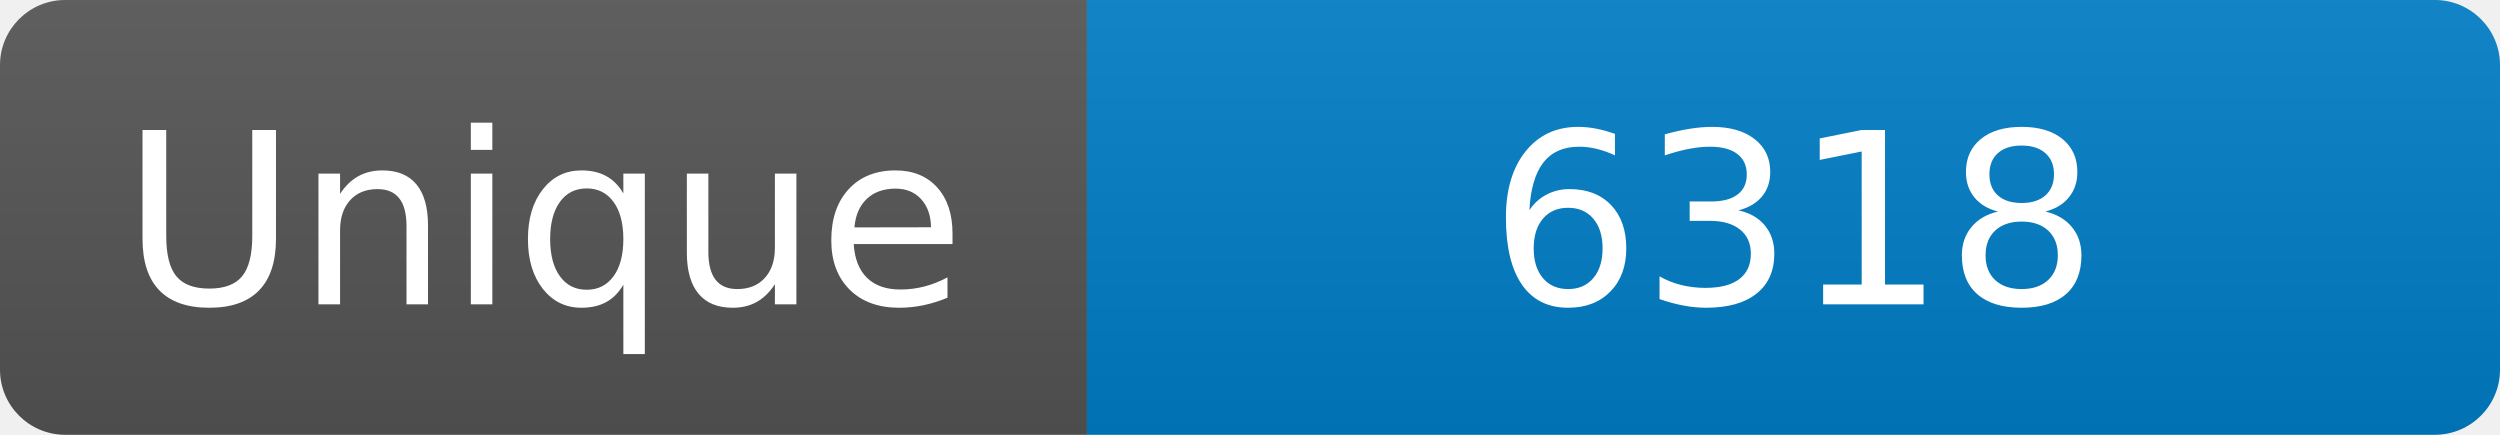
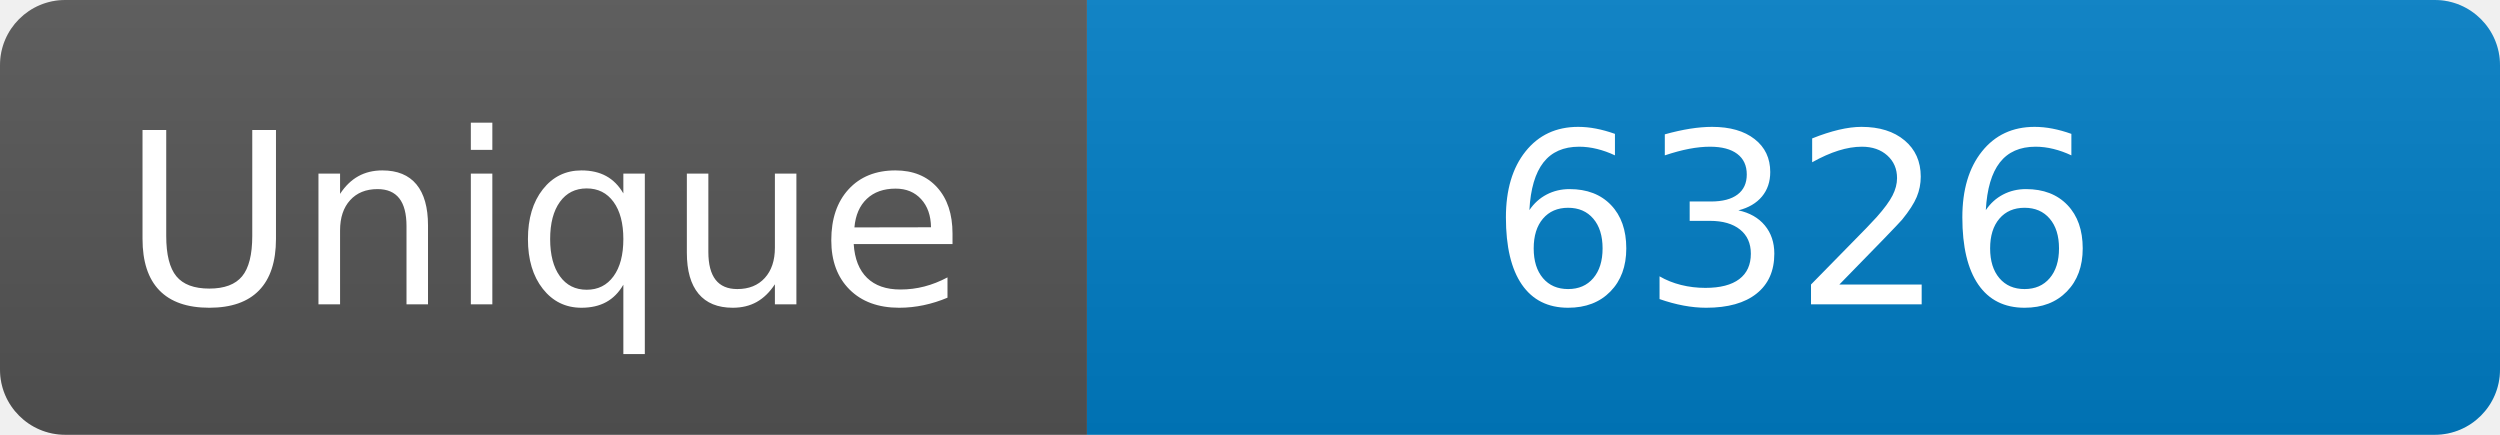
<svg xmlns="http://www.w3.org/2000/svg" width="115" height="20" role="img" aria-label="Maintained?: yes">
  <linearGradient id="s" x2="0" y2="100%">
    <stop offset="0" stop-color="#bbb" stop-opacity=".1" />
    <stop offset="1" stop-opacity=".1" />
  </linearGradient>
  <clipPath id="r">
    <rect width="115" height="20" rx="3" fill="#fff" />
  </clipPath>
  <g clip-path="url(#r)">
    <rect width="50" height="20" fill="#555" />
    <rect x="50" width="160" height="20" fill="#007ec6" />
    <rect width="115" height="20" fill="url(#s)" />
  </g>
  <g fill="#fff" text-anchor="middle" font-family="Verdana,Geneva,DejaVu Sans,sans-serif" font-size="110">
    <text x="250" y="140" transform="scale(.1)" fill="#fff">Unique</text>
-     <text x="825" y="140" transform="scale(.1)" fill="#fff">6318</text>
+     <text x="825" y="140" transform="scale(.1)" fill="#fff">6326</text>
  </g>
</svg>
